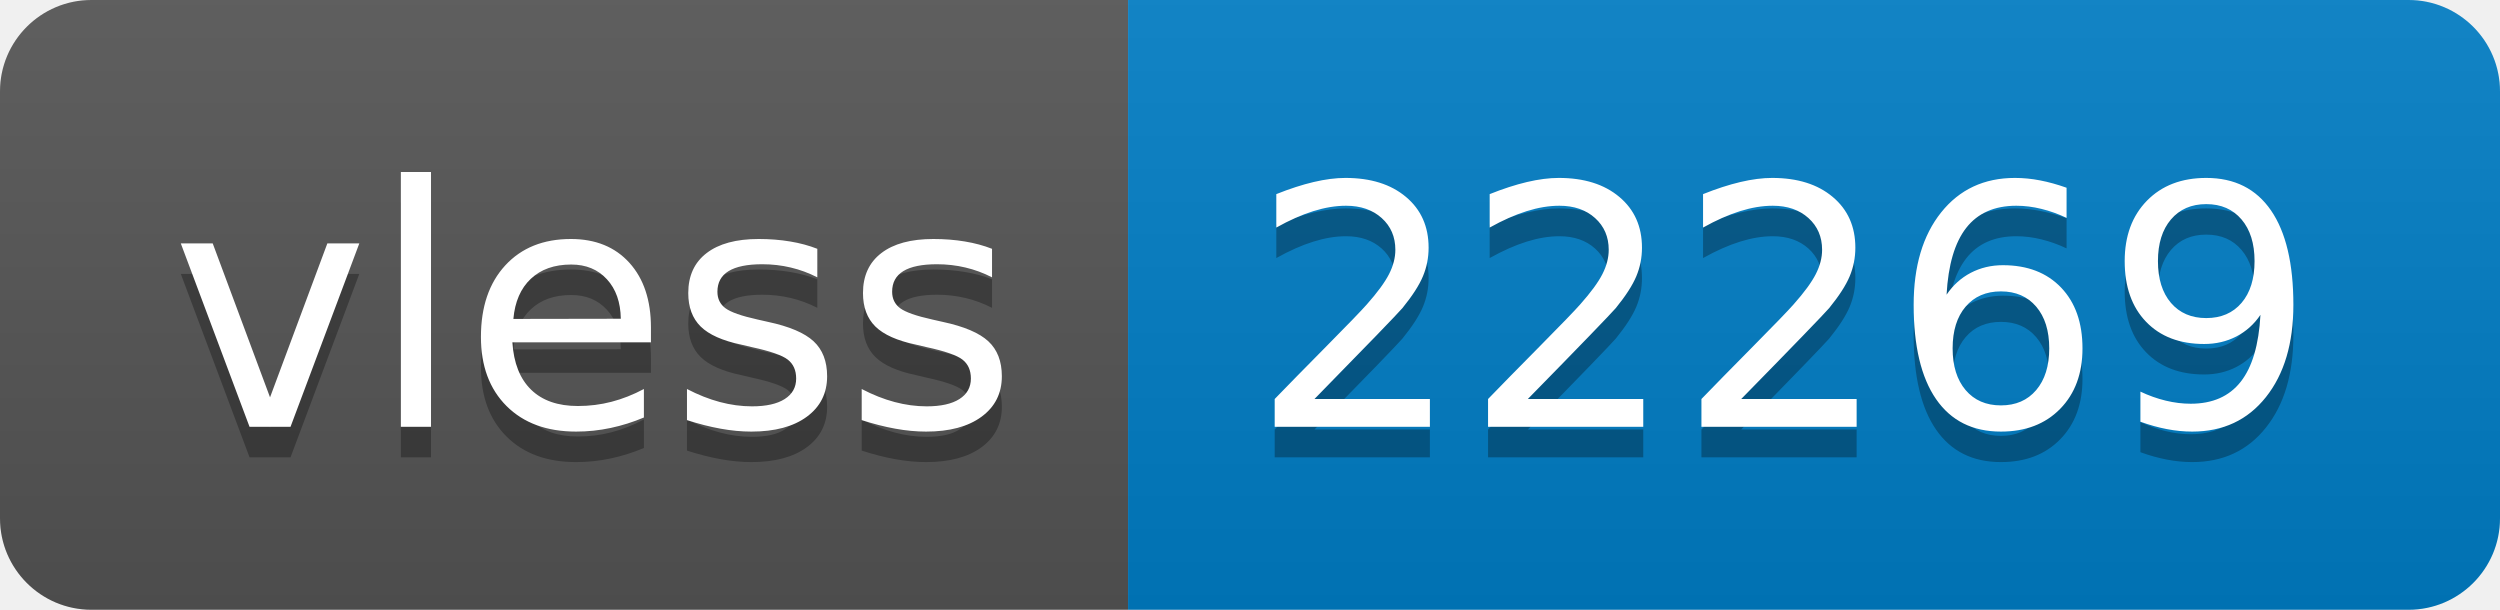
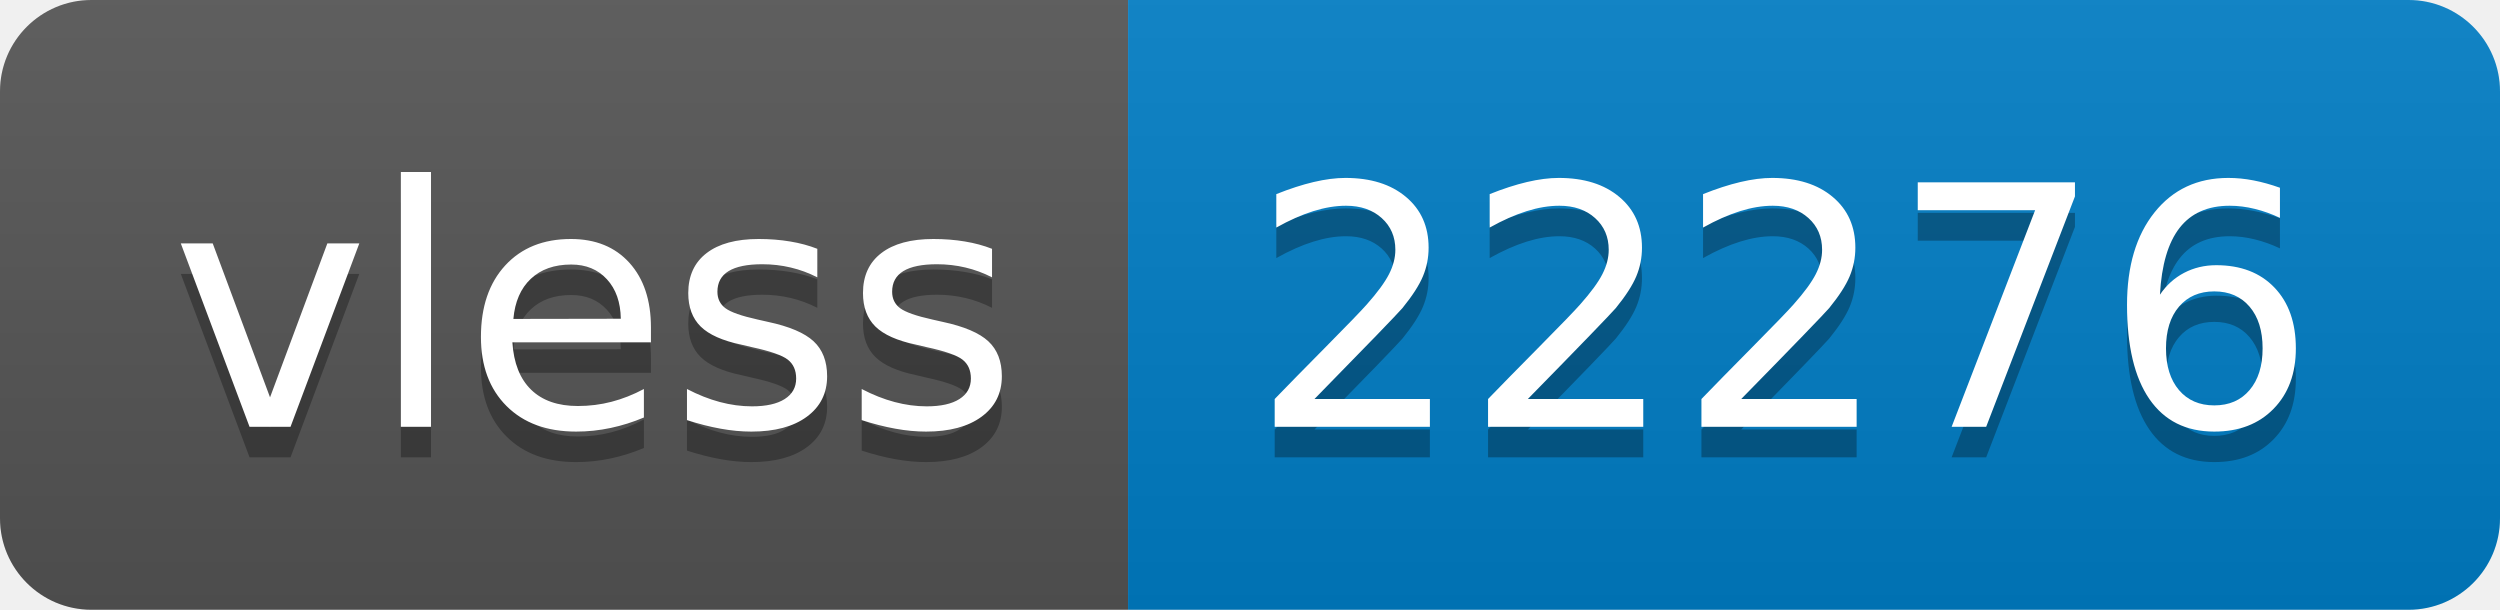
- <svg xmlns="http://www.w3.org/2000/svg" width="82" height="20" role="img" aria-label="vless: 22269">
+ <svg xmlns="http://www.w3.org/2000/svg" width="82" height="20" role="img" aria-label="vless: 22276">
  <linearGradient id="s" x2="0" y2="100%">
    <stop offset="0" stop-color="#bbb" stop-opacity=".1" />
    <stop offset="1" stop-opacity=".1" />
  </linearGradient>
  <clipPath id="r">
    <rect width="82" height="20" rx="3" fill="#fff" />
  </clipPath>
  <g clip-path="url(#r)">
    <rect width="37" height="20" fill="#555" />
    <rect x="37" width="45" height="20" fill="#007ec6" />
    <rect width="82" height="20" fill="url(#s)" />
  </g>
  <g fill="#fff" text-anchor="middle" font-family="Verdana,Geneva,DejaVu Sans,sans-serif" text-rendering="geometricPrecision" font-size="110">
    <text aria-hidden="true" x="195" y="150" fill="#010101" fill-opacity=".3" transform="scale(.1)" textLength="270">vless</text>
    <text x="195" y="140" transform="scale(.1)" fill="#fff" textLength="270">vless</text>
-     <text aria-hidden="true" x="585" y="150" fill="#010101" fill-opacity=".3" transform="scale(.1)" textLength="350">22269</text>
-     <text x="585" y="140" transform="scale(.1)" fill="#fff" textLength="350">22269</text>
+     <text aria-hidden="true" x="585" y="150" fill="#010101" fill-opacity=".3" transform="scale(.1)" textLength="350">22276</text>
+     <text x="585" y="140" transform="scale(.1)" fill="#fff" textLength="350">22276</text>
  </g>
</svg>
